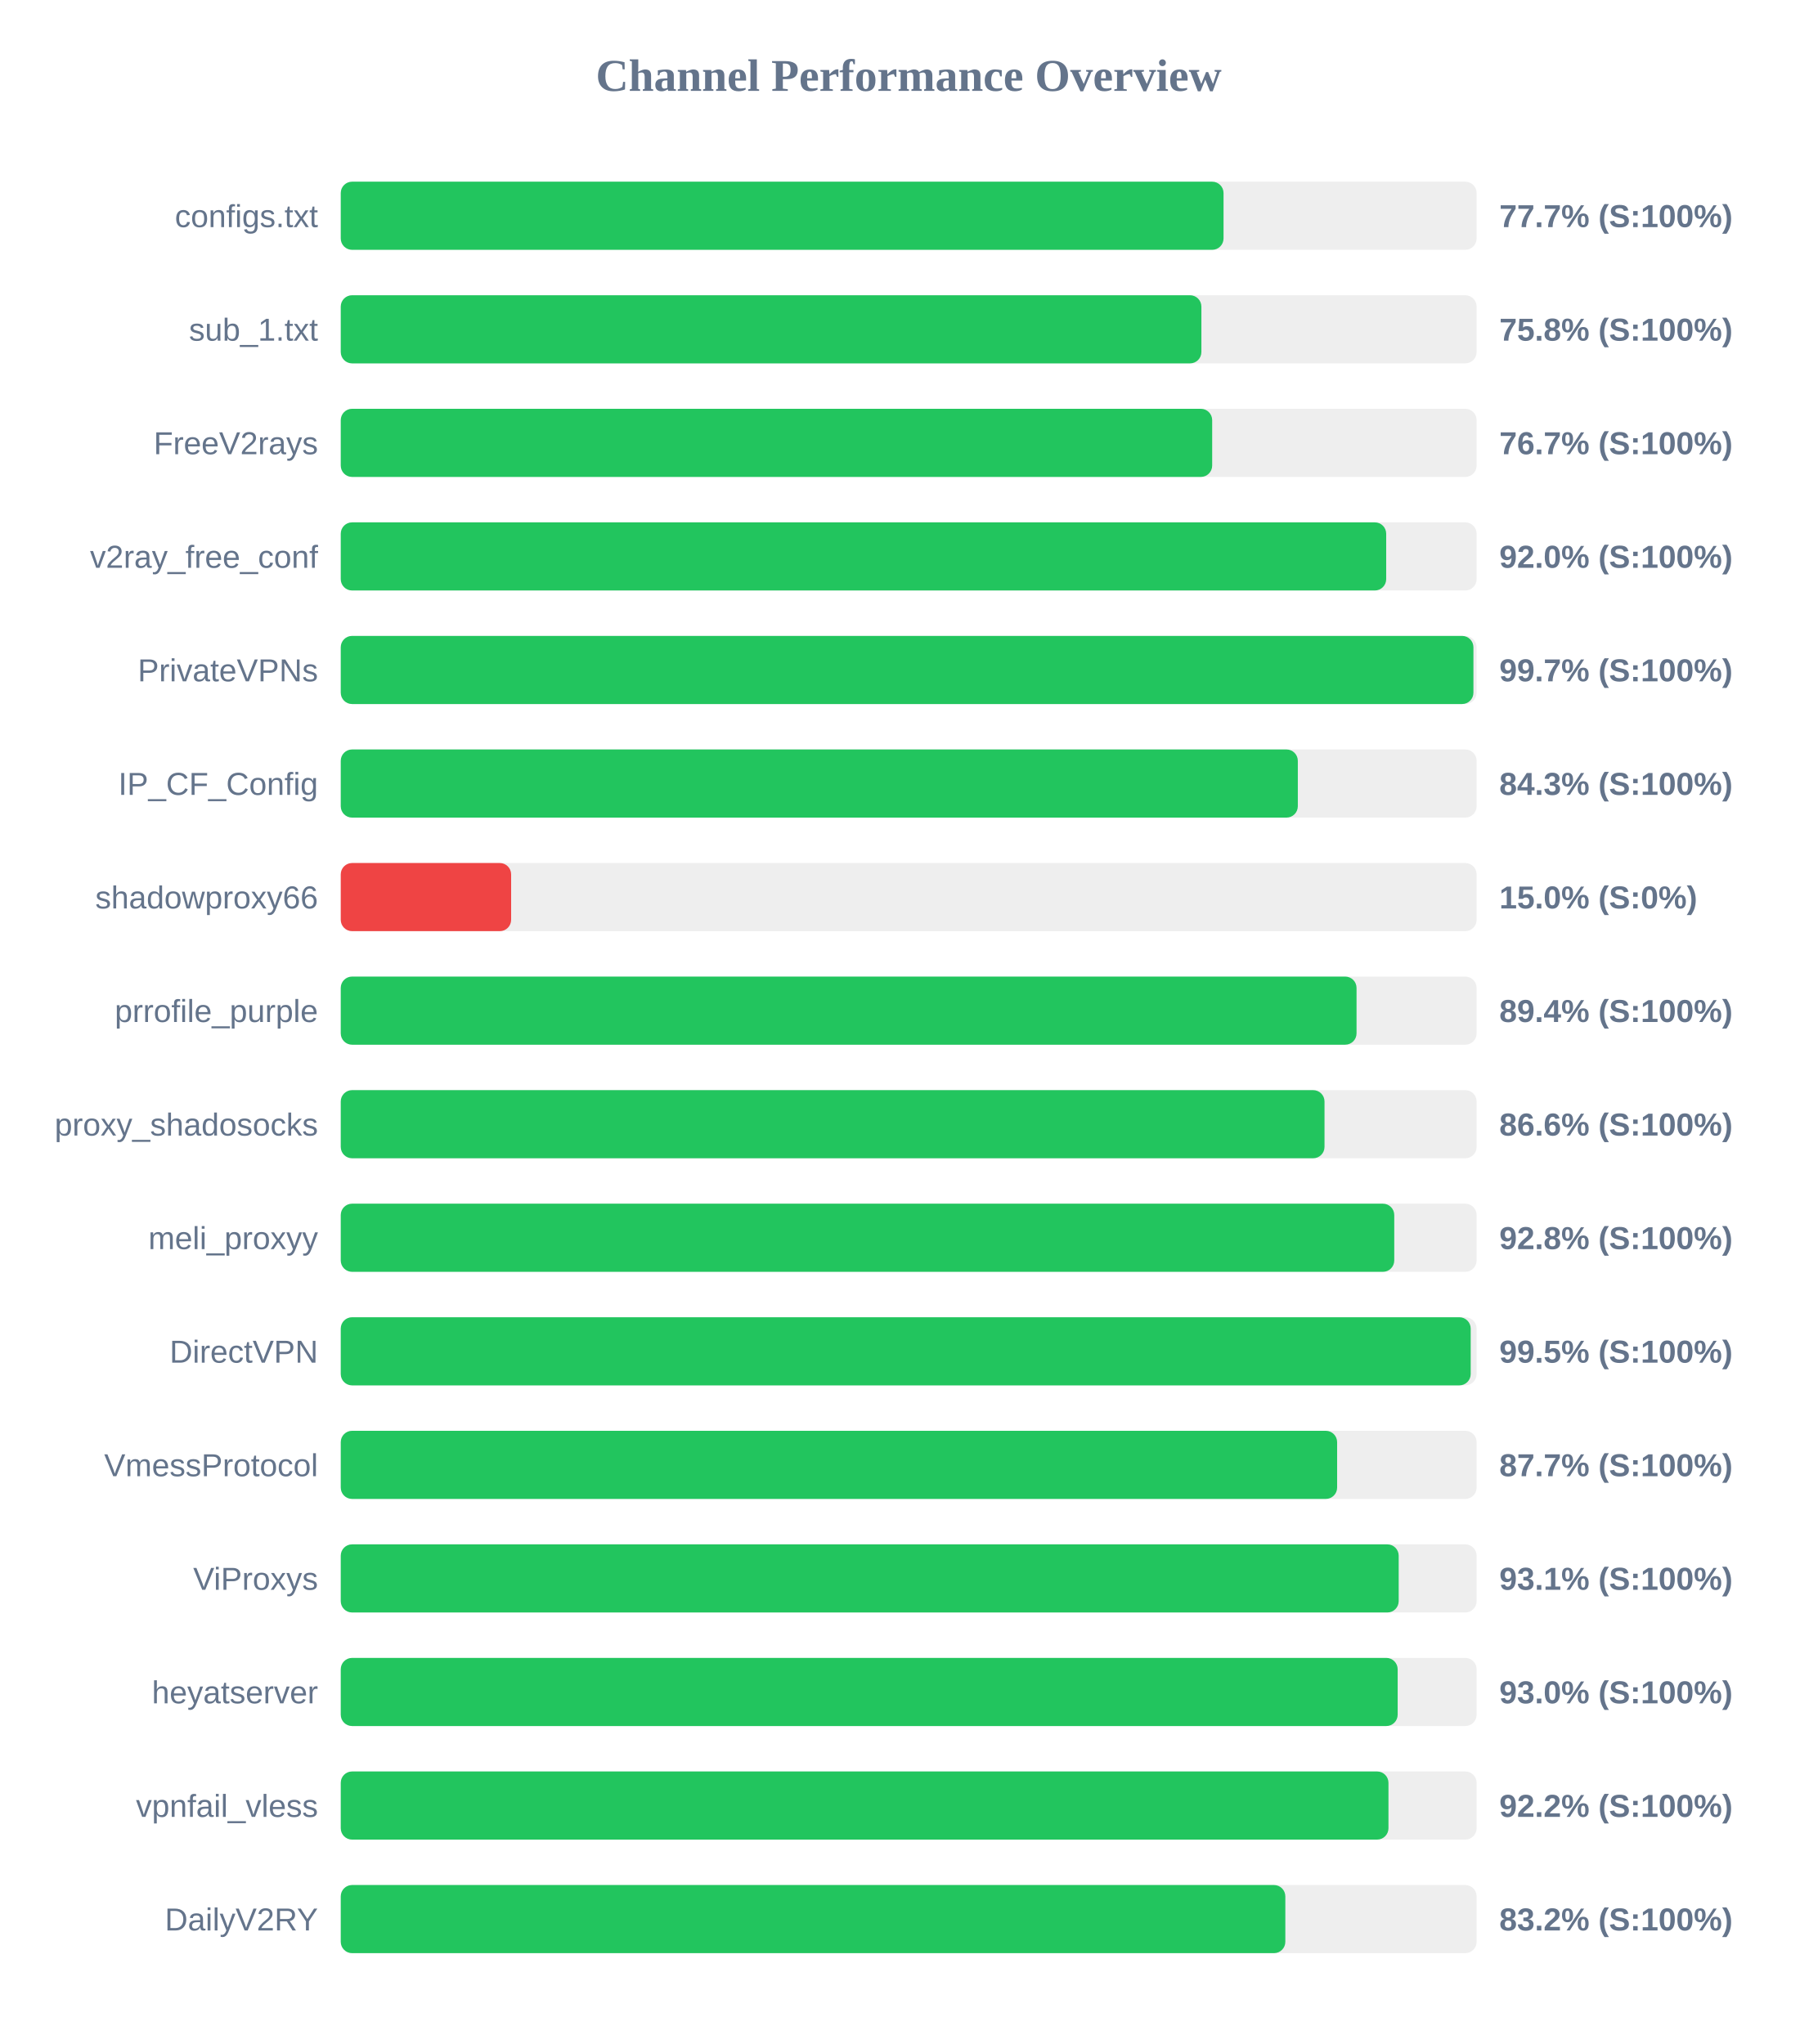
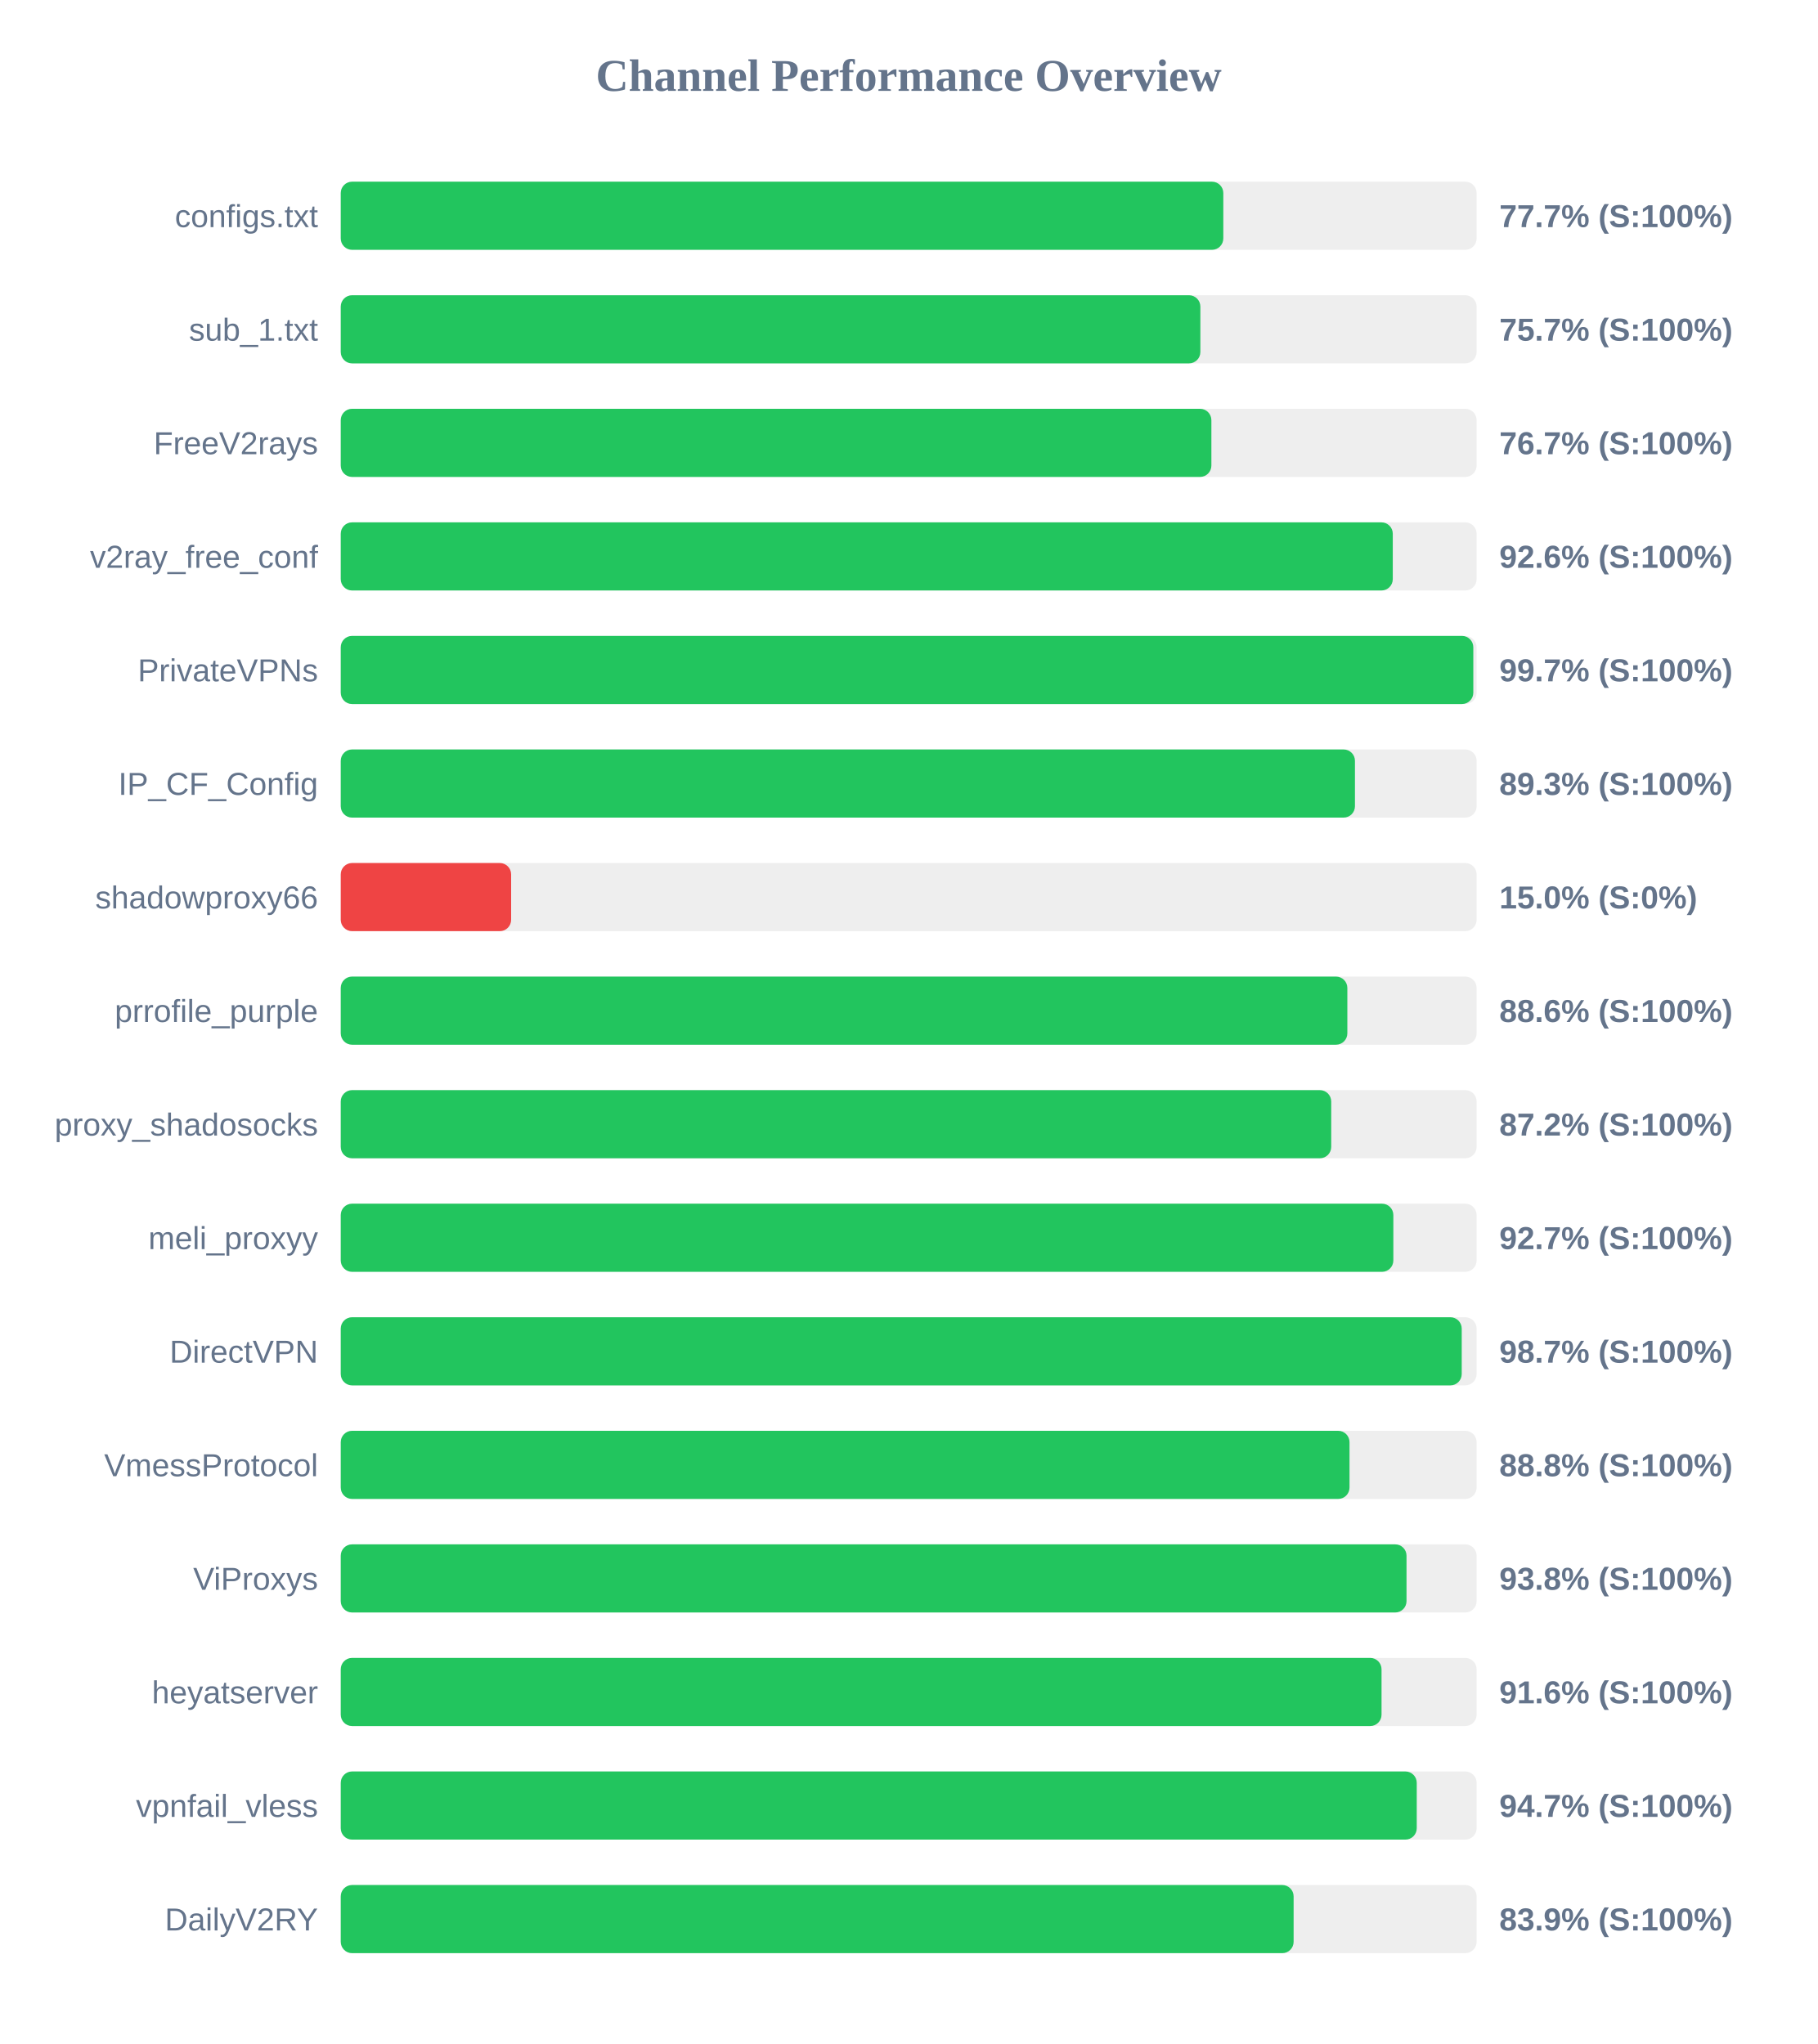
<svg xmlns="http://www.w3.org/2000/svg" width="800" height="900" version="1.1">
  <style>
        .row { font: 14px Arial; fill: #64748b; }
        .score { font: bold 14px Arial; fill: #64748b; }
    </style>
  <text x="400" y="40" text-anchor="middle" font-size="20px" font-weight="bold" fill="#64748b">Channel Performance Overview</text>
  <rect x="150" y="80" width="500" height="30" fill="#eee" rx="5" />
-   <rect x="150" y="80" width="388.6" height="30" fill="#22c55e" rx="5" />
+   <rect x="150" y="80" width="388.5" height="30" fill="#22c55e" rx="5" />
  <text x="140" y="100" text-anchor="end" class="row">configs.txt</text>
  <text x="660" y="100" text-anchor="start" class="score">77.7% (S:100%)</text>
  <rect x="150" y="130" width="500" height="30" fill="#eee" rx="5" />
-   <rect x="150" y="130" width="378.85" height="30" fill="#22c55e" rx="5" />
+   <rect x="150" y="130" width="378.4" height="30" fill="#22c55e" rx="5" />
  <text x="140" y="150" text-anchor="end" class="row">sub_1.txt</text>
-   <text x="660" y="150" text-anchor="start" class="score">75.8% (S:100%)</text>
+   <text x="660" y="150" text-anchor="start" class="score">75.7% (S:100%)</text>
  <rect x="150" y="180" width="500" height="30" fill="#eee" rx="5" />
-   <rect x="150" y="180" width="383.6" height="30" fill="#22c55e" rx="5" />
+   <rect x="150" y="180" width="383.25" height="30" fill="#22c55e" rx="5" />
  <text x="140" y="200" text-anchor="end" class="row">FreeV2rays</text>
  <text x="660" y="200" text-anchor="start" class="score">76.7% (S:100%)</text>
  <rect x="150" y="230" width="500" height="30" fill="#eee" rx="5" />
-   <rect x="150" y="230" width="460.2" height="30" fill="#22c55e" rx="5" />
+   <rect x="150" y="230" width="463.1" height="30" fill="#22c55e" rx="5" />
  <text x="140" y="250" text-anchor="end" class="row">v2ray_free_conf</text>
-   <text x="660" y="250" text-anchor="start" class="score">92.0% (S:100%)</text>
+   <text x="660" y="250" text-anchor="start" class="score">92.6% (S:100%)</text>
  <rect x="150" y="280" width="500" height="30" fill="#eee" rx="5" />
-   <rect x="150" y="280" width="498.6" height="30" fill="#22c55e" rx="5" />
+   <rect x="150" y="280" width="498.55" height="30" fill="#22c55e" rx="5" />
  <text x="140" y="300" text-anchor="end" class="row">PrivateVPNs</text>
  <text x="660" y="300" text-anchor="start" class="score">99.7% (S:100%)</text>
  <rect x="150" y="330" width="500" height="30" fill="#eee" rx="5" />
-   <rect x="150" y="330" width="421.3" height="30" fill="#22c55e" rx="5" />
+   <rect x="150" y="330" width="446.45" height="30" fill="#22c55e" rx="5" />
  <text x="140" y="350" text-anchor="end" class="row">IP_CF_Config</text>
-   <text x="660" y="350" text-anchor="start" class="score">84.3% (S:100%)</text>
+   <text x="660" y="350" text-anchor="start" class="score">89.3% (S:100%)</text>
  <rect x="150" y="380" width="500" height="30" fill="#eee" rx="5" />
  <rect x="150" y="380" width="75.0" height="30" fill="#ef4444" rx="5" />
  <text x="140" y="400" text-anchor="end" class="row">shadowproxy66</text>
  <text x="660" y="400" text-anchor="start" class="score">15.0% (S:0%)</text>
  <rect x="150" y="430" width="500" height="30" fill="#eee" rx="5" />
-   <rect x="150" y="430" width="447.15" height="30" fill="#22c55e" rx="5" />
+   <rect x="150" y="430" width="443.1" height="30" fill="#22c55e" rx="5" />
  <text x="140" y="450" text-anchor="end" class="row">prrofile_purple</text>
-   <text x="660" y="450" text-anchor="start" class="score">89.4% (S:100%)</text>
+   <text x="660" y="450" text-anchor="start" class="score">88.6% (S:100%)</text>
  <rect x="150" y="480" width="500" height="30" fill="#eee" rx="5" />
-   <rect x="150" y="480" width="433.05" height="30" fill="#22c55e" rx="5" />
+   <rect x="150" y="480" width="436.0" height="30" fill="#22c55e" rx="5" />
  <text x="140" y="500" text-anchor="end" class="row">proxy_shadosocks</text>
-   <text x="660" y="500" text-anchor="start" class="score">86.6% (S:100%)</text>
+   <text x="660" y="500" text-anchor="start" class="score">87.2% (S:100%)</text>
  <rect x="150" y="530" width="500" height="30" fill="#eee" rx="5" />
-   <rect x="150" y="530" width="463.75" height="30" fill="#22c55e" rx="5" />
+   <rect x="150" y="530" width="463.35" height="30" fill="#22c55e" rx="5" />
  <text x="140" y="550" text-anchor="end" class="row">meli_proxyy</text>
-   <text x="660" y="550" text-anchor="start" class="score">92.8% (S:100%)</text>
+   <text x="660" y="550" text-anchor="start" class="score">92.7% (S:100%)</text>
  <rect x="150" y="580" width="500" height="30" fill="#eee" rx="5" />
-   <rect x="150" y="580" width="497.4" height="30" fill="#22c55e" rx="5" />
+   <rect x="150" y="580" width="493.45" height="30" fill="#22c55e" rx="5" />
  <text x="140" y="600" text-anchor="end" class="row">DirectVPN</text>
-   <text x="660" y="600" text-anchor="start" class="score">99.5% (S:100%)</text>
+   <text x="660" y="600" text-anchor="start" class="score">98.7% (S:100%)</text>
  <rect x="150" y="630" width="500" height="30" fill="#eee" rx="5" />
-   <rect x="150" y="630" width="438.6" height="30" fill="#22c55e" rx="5" />
+   <rect x="150" y="630" width="444.05" height="30" fill="#22c55e" rx="5" />
  <text x="140" y="650" text-anchor="end" class="row">VmessProtocol</text>
-   <text x="660" y="650" text-anchor="start" class="score">87.7% (S:100%)</text>
+   <text x="660" y="650" text-anchor="start" class="score">88.8% (S:100%)</text>
  <rect x="150" y="680" width="500" height="30" fill="#eee" rx="5" />
-   <rect x="150" y="680" width="465.7" height="30" fill="#22c55e" rx="5" />
+   <rect x="150" y="680" width="469.15" height="30" fill="#22c55e" rx="5" />
  <text x="140" y="700" text-anchor="end" class="row">ViProxys</text>
-   <text x="660" y="700" text-anchor="start" class="score">93.1% (S:100%)</text>
+   <text x="660" y="700" text-anchor="start" class="score">93.8% (S:100%)</text>
  <rect x="150" y="730" width="500" height="30" fill="#eee" rx="5" />
-   <rect x="150" y="730" width="465.25" height="30" fill="#22c55e" rx="5" />
+   <rect x="150" y="730" width="458.15" height="30" fill="#22c55e" rx="5" />
  <text x="140" y="750" text-anchor="end" class="row">heyatserver</text>
-   <text x="660" y="750" text-anchor="start" class="score">93.0% (S:100%)</text>
+   <text x="660" y="750" text-anchor="start" class="score">91.6% (S:100%)</text>
  <rect x="150" y="780" width="500" height="30" fill="#eee" rx="5" />
-   <rect x="150" y="780" width="461.2" height="30" fill="#22c55e" rx="5" />
+   <rect x="150" y="780" width="473.65" height="30" fill="#22c55e" rx="5" />
  <text x="140" y="800" text-anchor="end" class="row">vpnfail_vless</text>
-   <text x="660" y="800" text-anchor="start" class="score">92.2% (S:100%)</text>
+   <text x="660" y="800" text-anchor="start" class="score">94.7% (S:100%)</text>
  <rect x="150" y="830" width="500" height="30" fill="#eee" rx="5" />
-   <rect x="150" y="830" width="415.8" height="30" fill="#22c55e" rx="5" />
+   <rect x="150" y="830" width="419.45" height="30" fill="#22c55e" rx="5" />
  <text x="140" y="850" text-anchor="end" class="row">DailyV2RY</text>
-   <text x="660" y="850" text-anchor="start" class="score">83.2% (S:100%)</text>
+   <text x="660" y="850" text-anchor="start" class="score">83.9% (S:100%)</text>
</svg>
